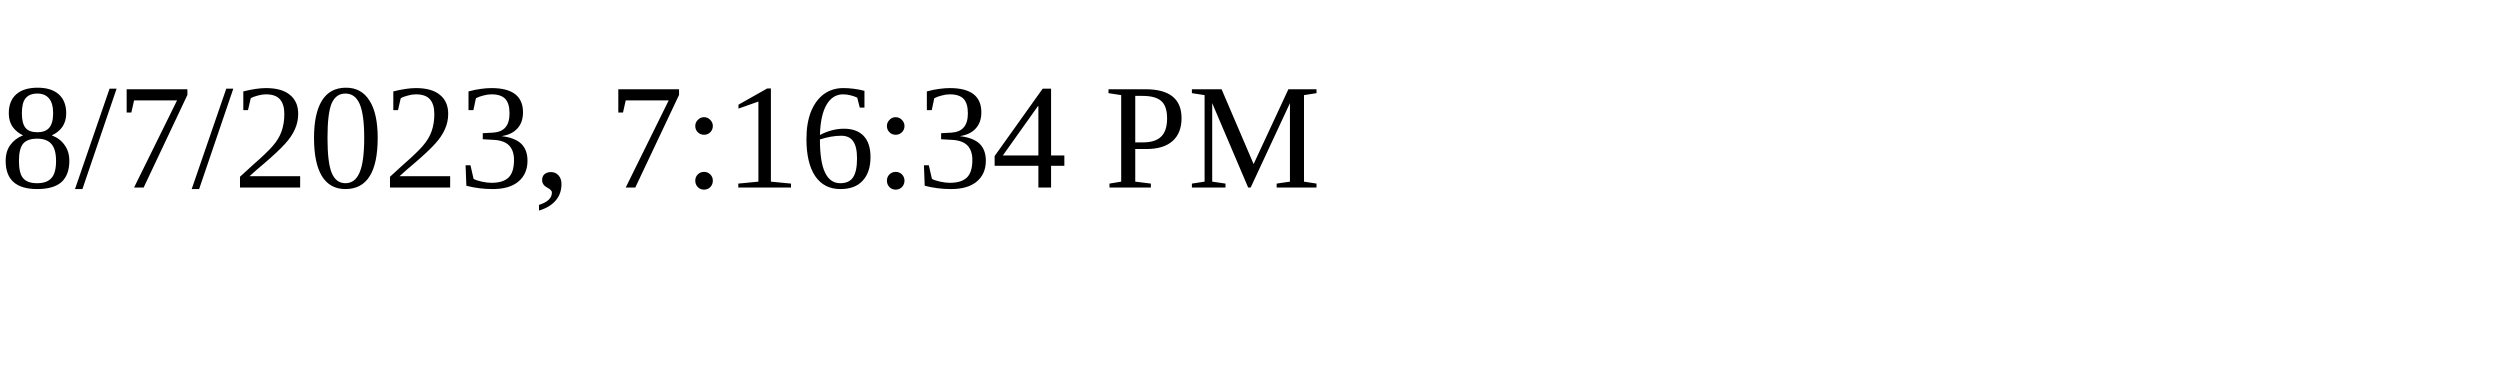
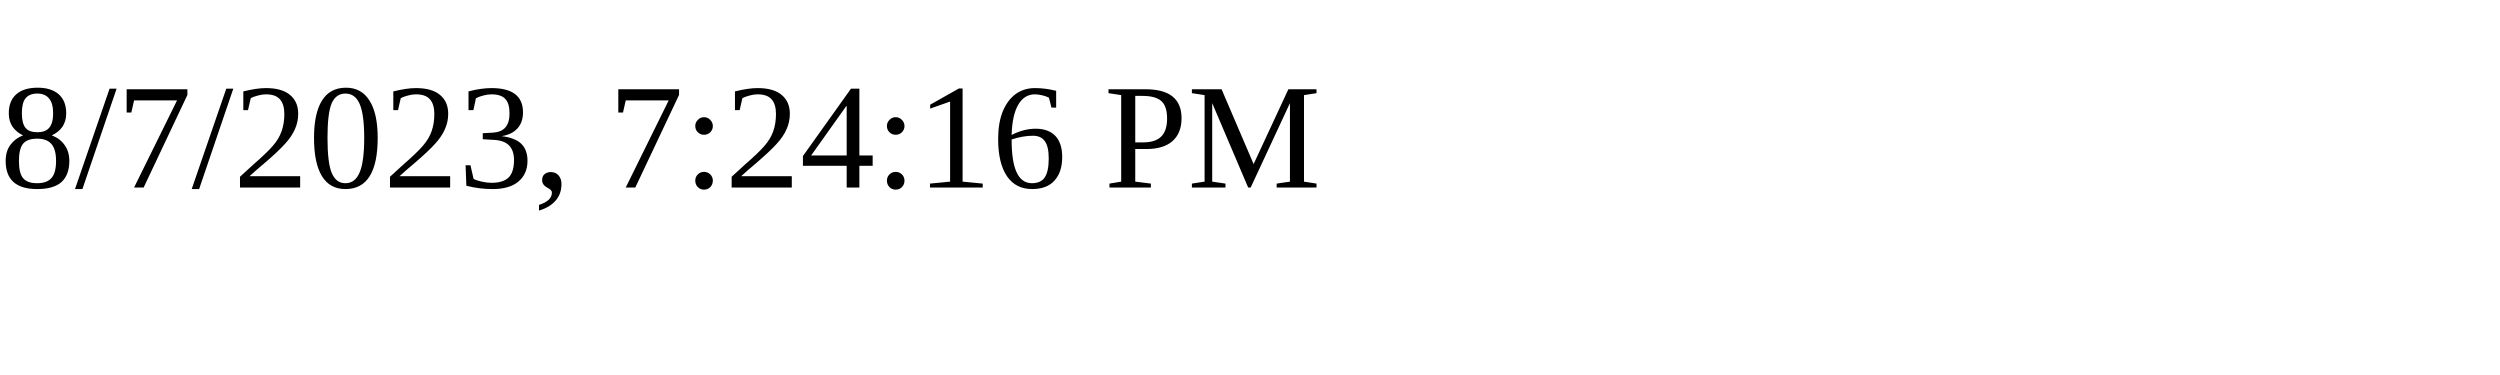
<svg xmlns="http://www.w3.org/2000/svg" height="30" width="200">
-   <text x="0" y="15">8/7/2023, 7:16:34 PM</text>
+   <text x="0" y="15">8/7/2023, 7:24:16 PM</text>
</svg>
